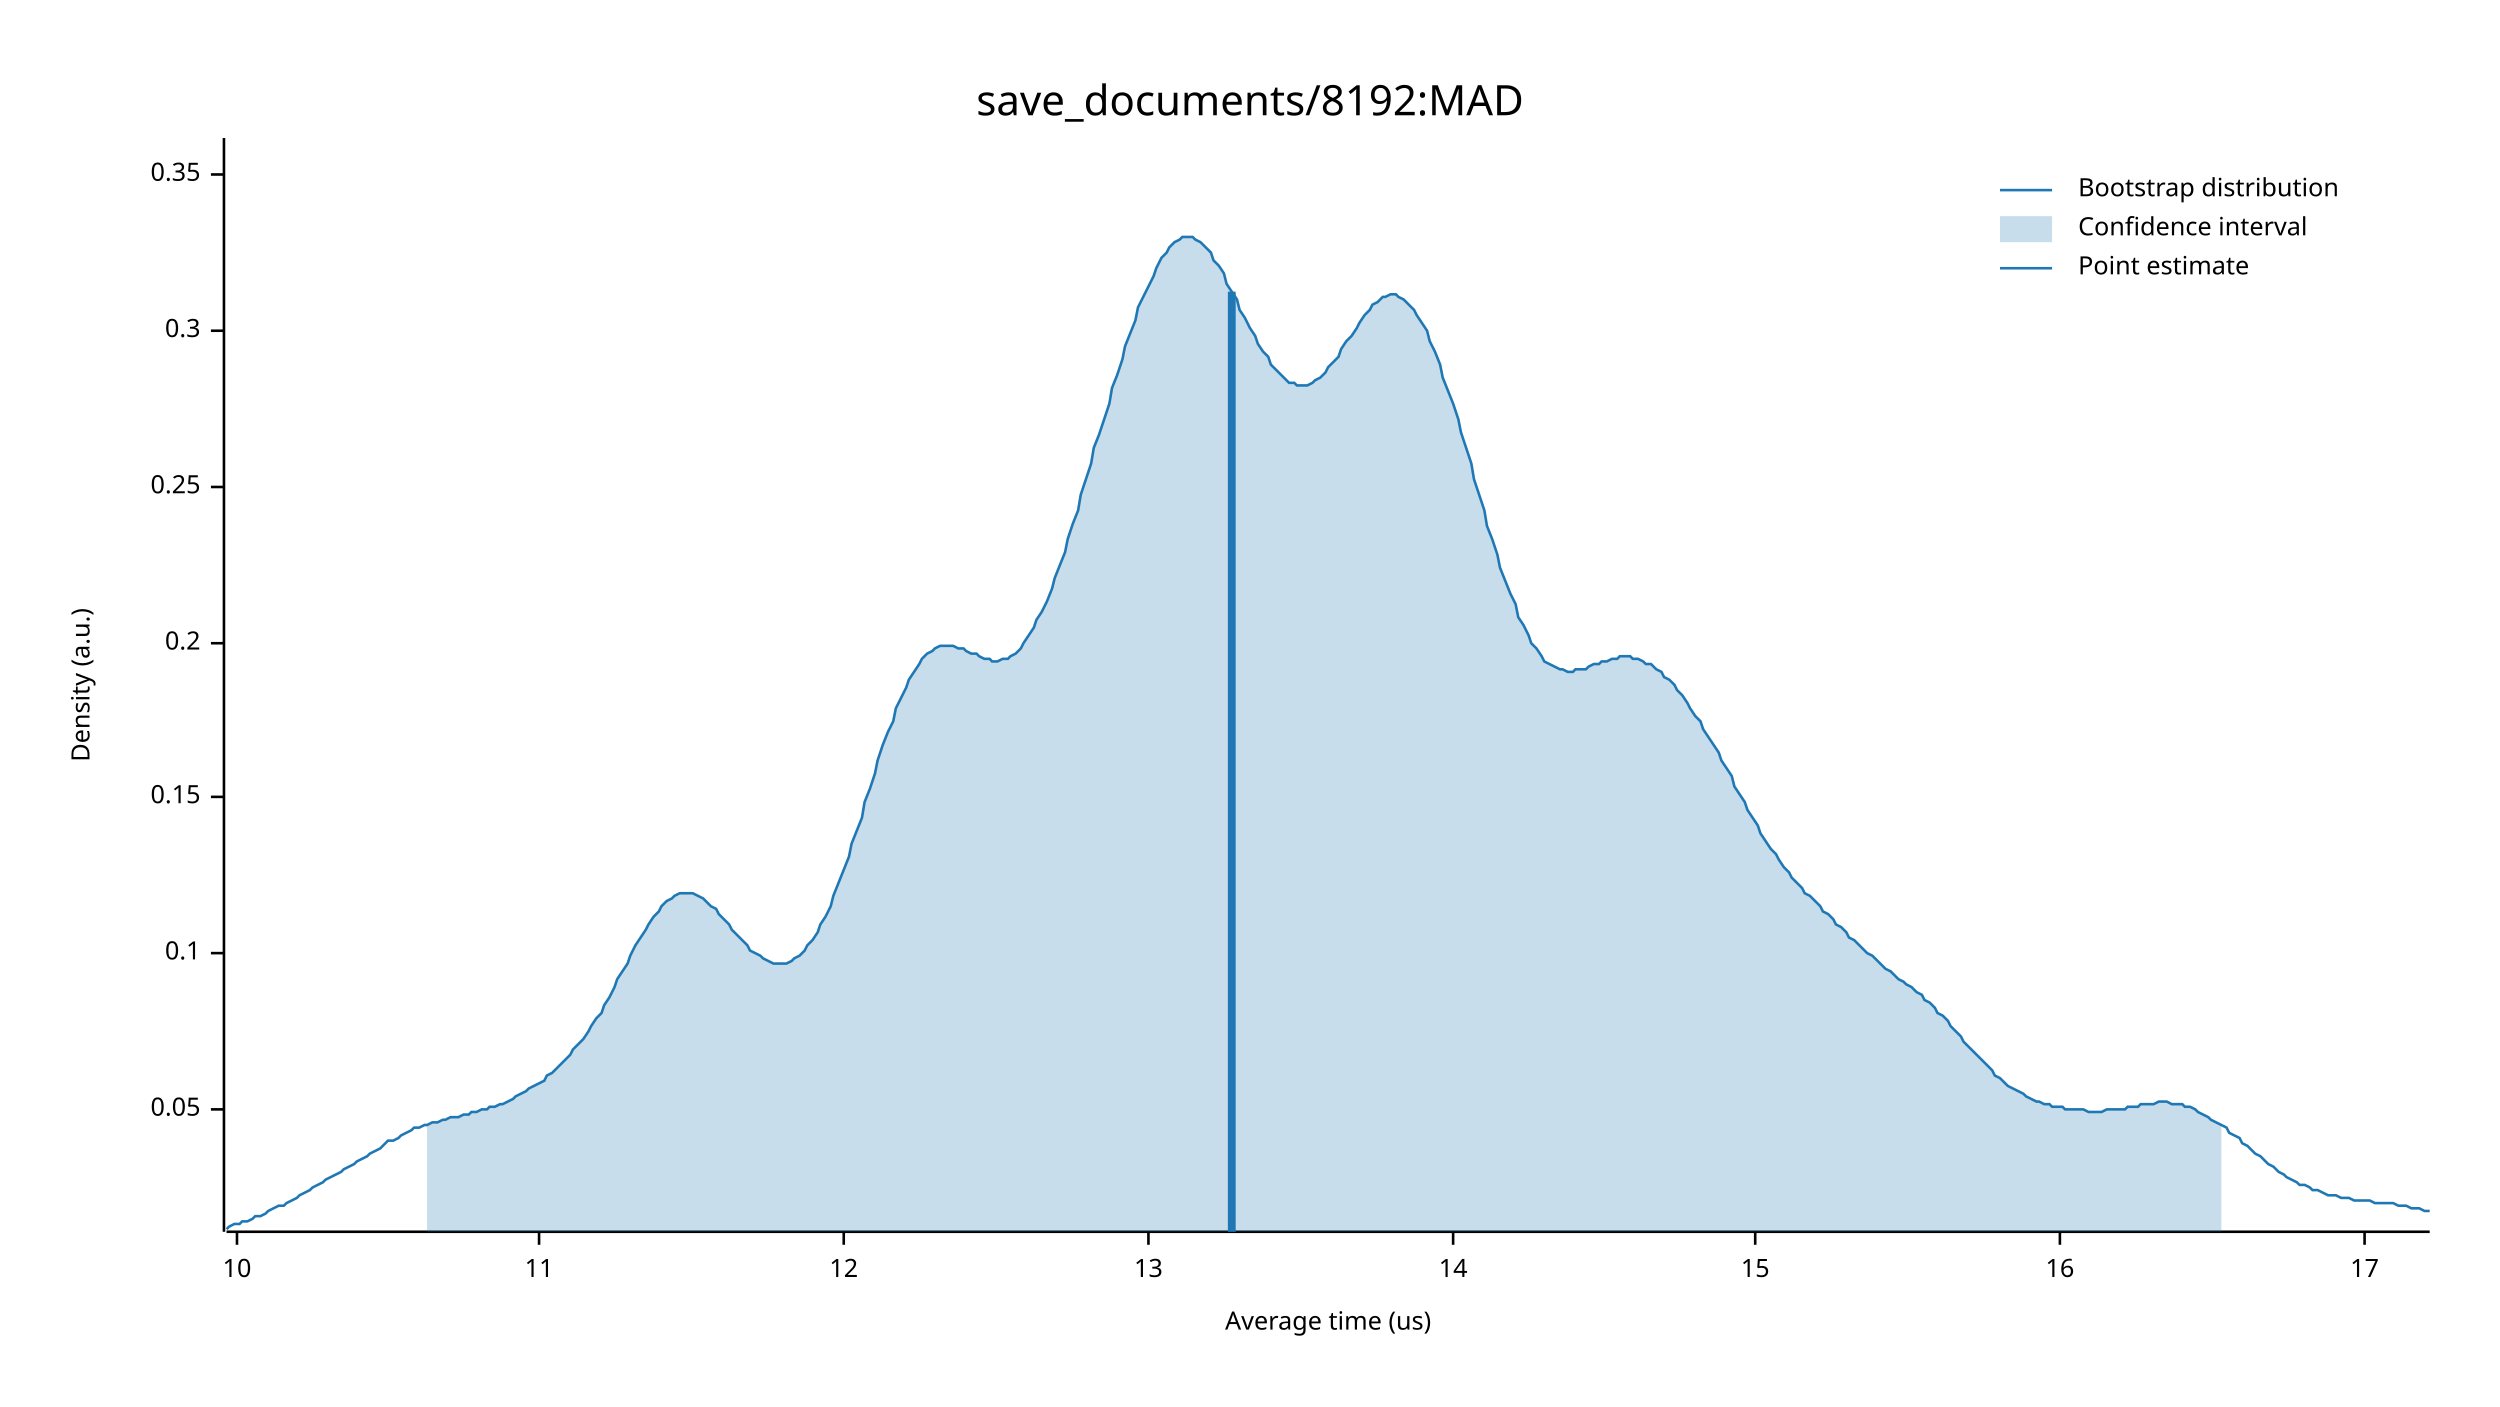
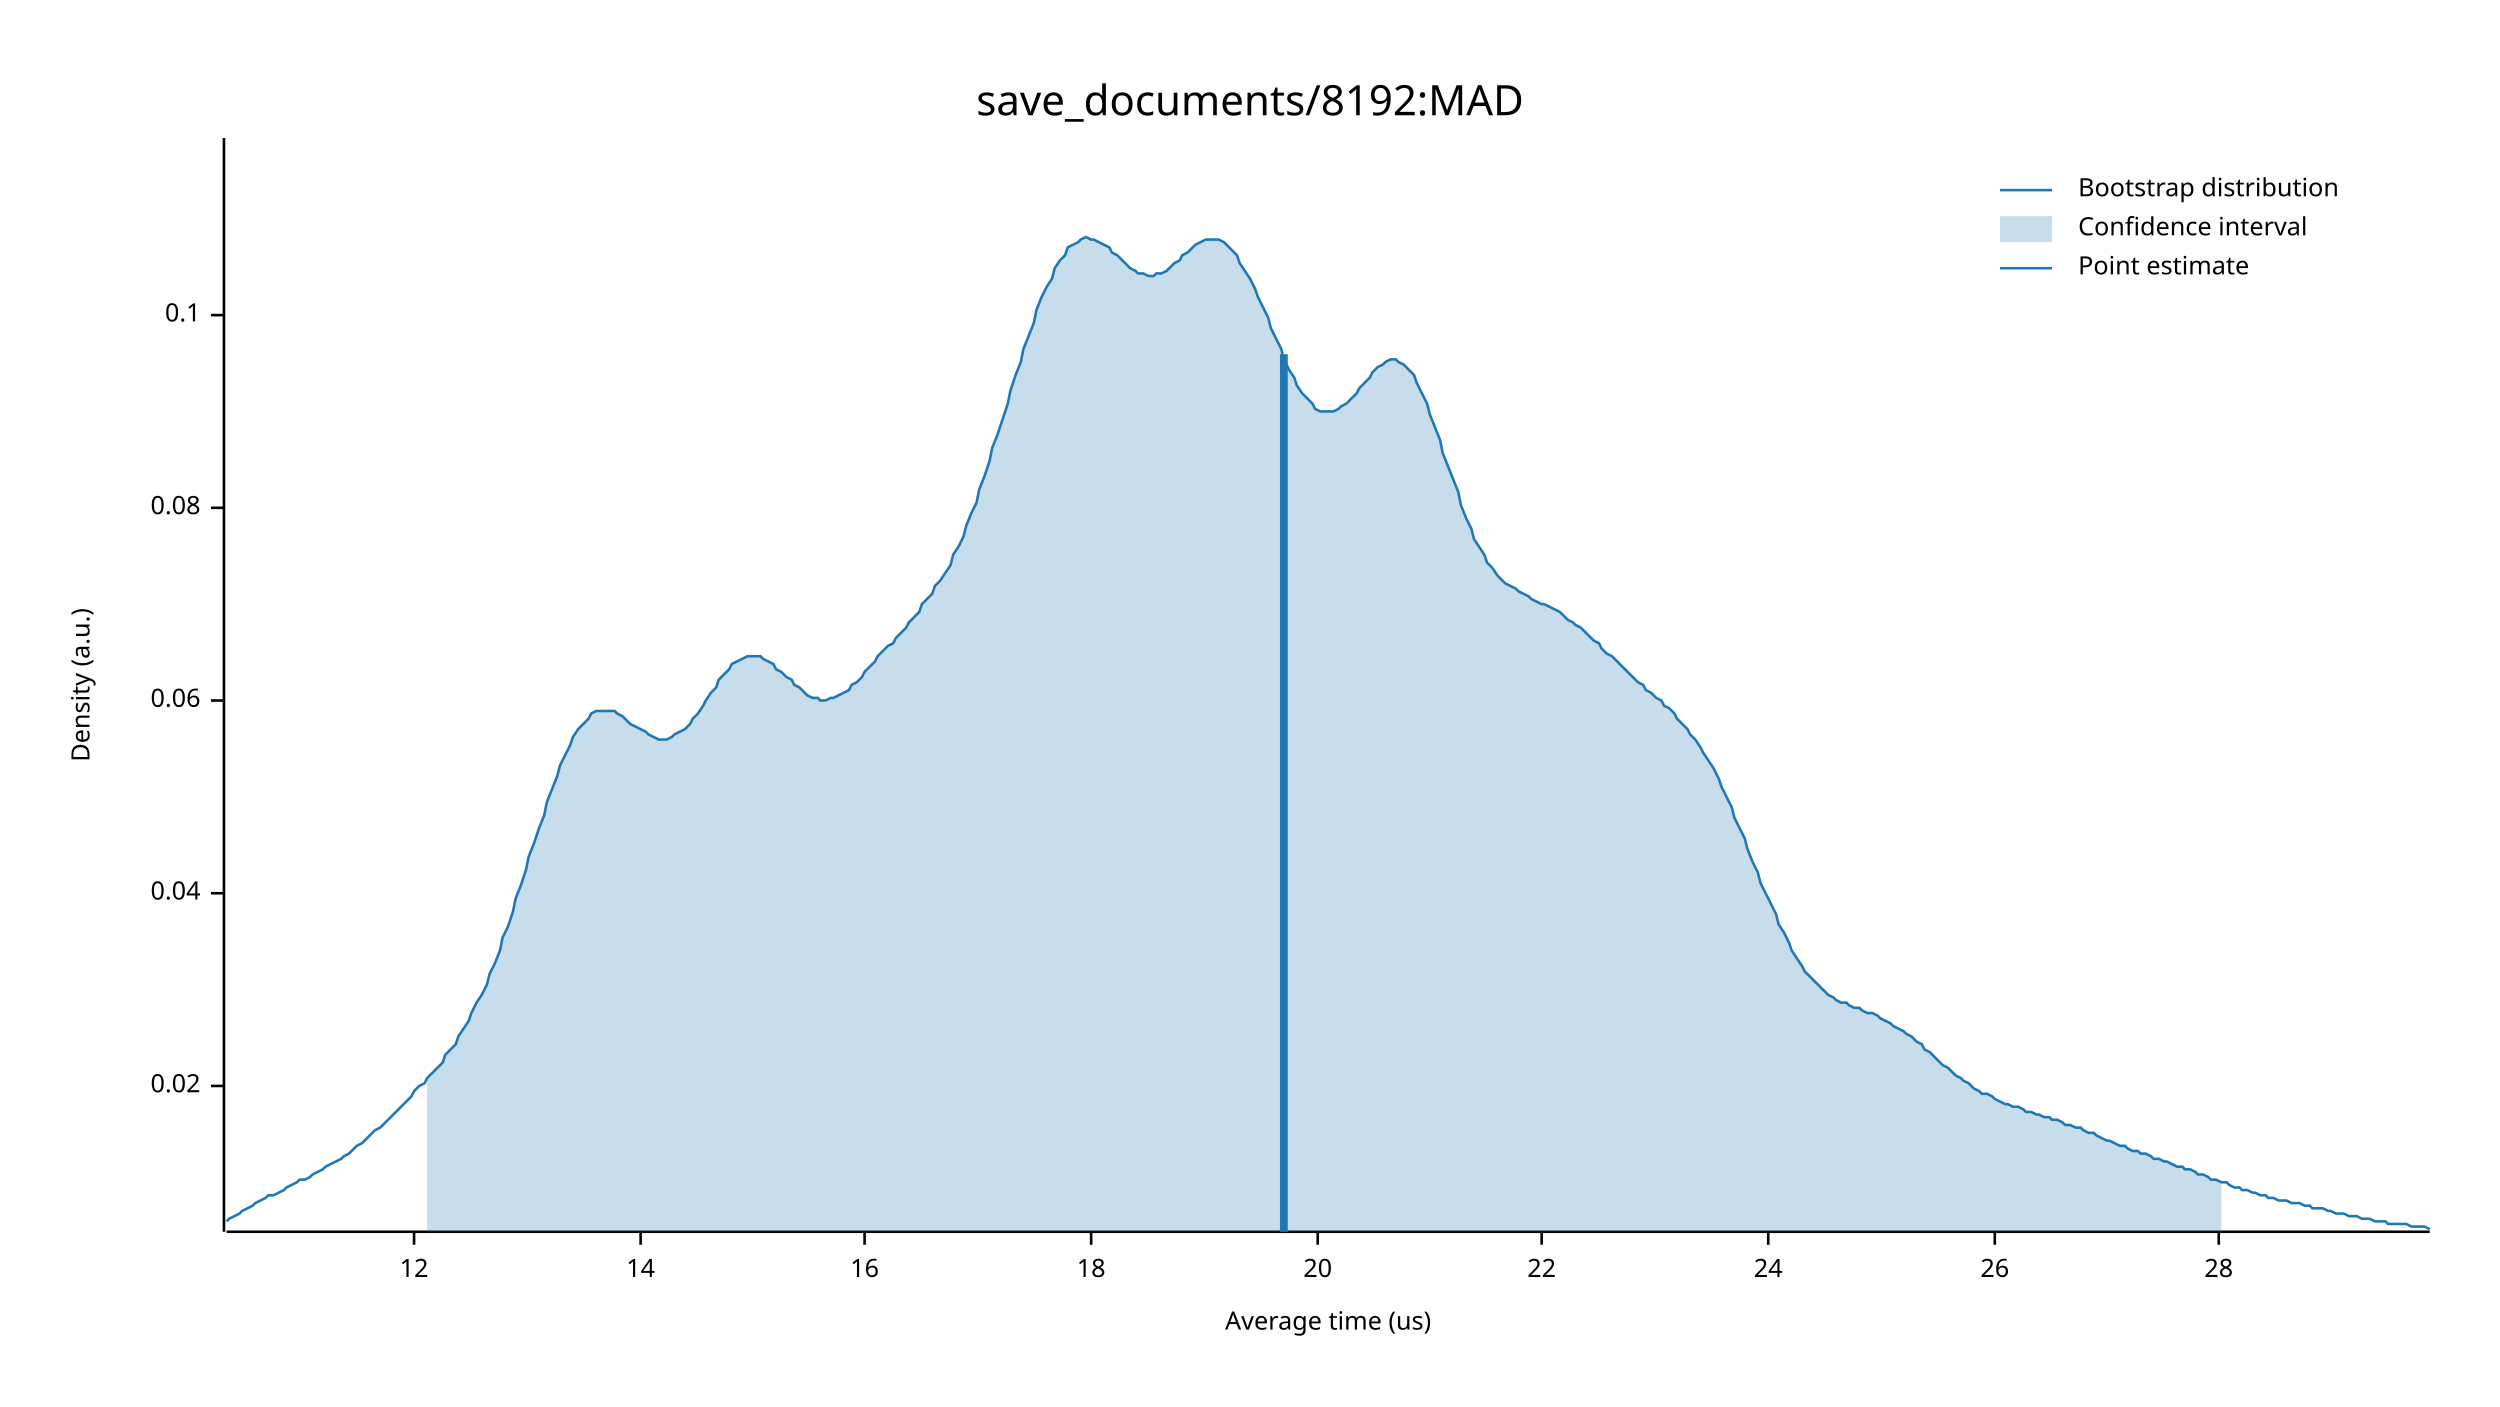
<svg xmlns="http://www.w3.org/2000/svg" width="960" height="540" viewBox="0 0 960 540">
  <text x="480" y="32" dy="0.76em" text-anchor="middle" font-family="sans-serif" font-size="16.129" opacity="1" fill="#000000">
save_documents/8192:MAD
</text>
  <text x="27" y="263" dy="0.76em" text-anchor="middle" font-family="sans-serif" font-size="9.677" opacity="1" fill="#000000" transform="rotate(270, 27, 263)">
Density (a.u.)
</text>
  <text x="510" y="513" dy="-0.5ex" text-anchor="middle" font-family="sans-serif" font-size="9.677" opacity="1" fill="#000000">
Average time (us)
</text>
  <polyline fill="none" opacity="1" stroke="#000000" stroke-width="1" points="86,53 86,473 " />
-   <text x="77" y="426" dy="0.5ex" text-anchor="end" font-family="sans-serif" font-size="9.677" opacity="1" fill="#000000">
- 0.05
+   <text x="77" y="417" dy="0.5ex" text-anchor="end" font-family="sans-serif" font-size="9.677" opacity="1" fill="#000000">
+ 0.02
</text>
-   <polyline fill="none" opacity="1" stroke="#000000" stroke-width="1" points="81,426 86,426 " />
-   <text x="77" y="366" dy="0.5ex" text-anchor="end" font-family="sans-serif" font-size="9.677" opacity="1" fill="#000000">
+   <polyline fill="none" opacity="1" stroke="#000000" stroke-width="1" points="81,417 86,417 " />
+   <text x="77" y="343" dy="0.5ex" text-anchor="end" font-family="sans-serif" font-size="9.677" opacity="1" fill="#000000">
+ 0.04
+ </text>
+   <polyline fill="none" opacity="1" stroke="#000000" stroke-width="1" points="81,343 86,343 " />
+   <text x="77" y="269" dy="0.5ex" text-anchor="end" font-family="sans-serif" font-size="9.677" opacity="1" fill="#000000">
+ 0.06
+ </text>
+   <polyline fill="none" opacity="1" stroke="#000000" stroke-width="1" points="81,269 86,269 " />
+   <text x="77" y="195" dy="0.5ex" text-anchor="end" font-family="sans-serif" font-size="9.677" opacity="1" fill="#000000">
+ 0.08
+ </text>
+   <polyline fill="none" opacity="1" stroke="#000000" stroke-width="1" points="81,195 86,195 " />
+   <text x="77" y="121" dy="0.5ex" text-anchor="end" font-family="sans-serif" font-size="9.677" opacity="1" fill="#000000">
0.1
</text>
-   <polyline fill="none" opacity="1" stroke="#000000" stroke-width="1" points="81,366 86,366 " />
-   <text x="77" y="306" dy="0.5ex" text-anchor="end" font-family="sans-serif" font-size="9.677" opacity="1" fill="#000000">
- 0.15
- </text>
-   <polyline fill="none" opacity="1" stroke="#000000" stroke-width="1" points="81,306 86,306 " />
-   <text x="77" y="247" dy="0.5ex" text-anchor="end" font-family="sans-serif" font-size="9.677" opacity="1" fill="#000000">
- 0.2
- </text>
-   <polyline fill="none" opacity="1" stroke="#000000" stroke-width="1" points="81,247 86,247 " />
-   <text x="77" y="187" dy="0.5ex" text-anchor="end" font-family="sans-serif" font-size="9.677" opacity="1" fill="#000000">
- 0.25
- </text>
-   <polyline fill="none" opacity="1" stroke="#000000" stroke-width="1" points="81,187 86,187 " />
-   <text x="77" y="127" dy="0.5ex" text-anchor="end" font-family="sans-serif" font-size="9.677" opacity="1" fill="#000000">
- 0.3
- </text>
-   <polyline fill="none" opacity="1" stroke="#000000" stroke-width="1" points="81,127 86,127 " />
-   <text x="77" y="67" dy="0.5ex" text-anchor="end" font-family="sans-serif" font-size="9.677" opacity="1" fill="#000000">
- 0.35
- </text>
-   <polyline fill="none" opacity="1" stroke="#000000" stroke-width="1" points="81,67 86,67 " />
+   <polyline fill="none" opacity="1" stroke="#000000" stroke-width="1" points="81,121 86,121 " />
  <polyline fill="none" opacity="1" stroke="#000000" stroke-width="1" points="87,473 933,473 " />
-   <text x="91" y="483" dy="0.76em" text-anchor="middle" font-family="sans-serif" font-size="9.677" opacity="1" fill="#000000">
- 10
- </text>
-   <polyline fill="none" opacity="1" stroke="#000000" stroke-width="1" points="91,473 91,478 " />
-   <text x="207" y="483" dy="0.76em" text-anchor="middle" font-family="sans-serif" font-size="9.677" opacity="1" fill="#000000">
- 11
- </text>
-   <polyline fill="none" opacity="1" stroke="#000000" stroke-width="1" points="207,473 207,478 " />
-   <text x="324" y="483" dy="0.76em" text-anchor="middle" font-family="sans-serif" font-size="9.677" opacity="1" fill="#000000">
+   <text x="159" y="483" dy="0.76em" text-anchor="middle" font-family="sans-serif" font-size="9.677" opacity="1" fill="#000000">
12
</text>
-   <polyline fill="none" opacity="1" stroke="#000000" stroke-width="1" points="324,473 324,478 " />
-   <text x="441" y="483" dy="0.76em" text-anchor="middle" font-family="sans-serif" font-size="9.677" opacity="1" fill="#000000">
- 13
- </text>
-   <polyline fill="none" opacity="1" stroke="#000000" stroke-width="1" points="441,473 441,478 " />
-   <text x="558" y="483" dy="0.76em" text-anchor="middle" font-family="sans-serif" font-size="9.677" opacity="1" fill="#000000">
+   <polyline fill="none" opacity="1" stroke="#000000" stroke-width="1" points="159,473 159,478 " />
+   <text x="246" y="483" dy="0.76em" text-anchor="middle" font-family="sans-serif" font-size="9.677" opacity="1" fill="#000000">
14
</text>
-   <polyline fill="none" opacity="1" stroke="#000000" stroke-width="1" points="558,473 558,478 " />
-   <text x="674" y="483" dy="0.76em" text-anchor="middle" font-family="sans-serif" font-size="9.677" opacity="1" fill="#000000">
- 15
- </text>
-   <polyline fill="none" opacity="1" stroke="#000000" stroke-width="1" points="674,473 674,478 " />
-   <text x="791" y="483" dy="0.76em" text-anchor="middle" font-family="sans-serif" font-size="9.677" opacity="1" fill="#000000">
+   <polyline fill="none" opacity="1" stroke="#000000" stroke-width="1" points="246,473 246,478 " />
+   <text x="332" y="483" dy="0.76em" text-anchor="middle" font-family="sans-serif" font-size="9.677" opacity="1" fill="#000000">
16
</text>
-   <polyline fill="none" opacity="1" stroke="#000000" stroke-width="1" points="791,473 791,478 " />
-   <text x="908" y="483" dy="0.76em" text-anchor="middle" font-family="sans-serif" font-size="9.677" opacity="1" fill="#000000">
- 17
+   <polyline fill="none" opacity="1" stroke="#000000" stroke-width="1" points="332,473 332,478 " />
+   <text x="419" y="483" dy="0.76em" text-anchor="middle" font-family="sans-serif" font-size="9.677" opacity="1" fill="#000000">
+ 18
</text>
-   <polyline fill="none" opacity="1" stroke="#000000" stroke-width="1" points="908,473 908,478 " />
-   <polyline fill="none" opacity="1" stroke="#1F78B4" stroke-width="1" points="87,472 88,471 90,470 92,470 93,469 95,469 97,468 98,467 100,467 102,466 103,465 105,464 107,463 109,463 110,462 112,461 114,460 115,459 117,458 119,457 120,456 122,455 124,454 125,453 127,452 129,451 131,450 132,449 134,448 136,447 137,446 139,445 141,444 142,443 144,442 146,441 148,439 149,438 151,438 153,437 154,436 156,435 158,434 159,433 161,433 163,432 164,432 166,431 168,431 170,430 171,430 173,429 175,429 176,429 178,428 180,428 181,427 183,427 185,426 187,426 188,425 190,425 192,424 193,424 195,423 197,422 198,421 200,420 202,419 203,418 205,417 207,416 209,415 210,413 212,412 214,410 215,409 217,407 219,405 220,403 222,401 224,399 226,396 227,394 229,391 231,389 232,386 234,383 236,379 237,376 239,373 241,370 242,367 244,363 246,360 248,357 249,355 251,352 253,350 254,348 256,346 258,345 259,344 261,343 263,343 265,343 266,343 268,344 270,345 271,346 273,348 275,349 276,351 278,353 280,355 281,357 283,359 285,361 287,363 288,365 290,366 292,367 293,368 295,369 297,370 298,370 300,370 302,370 304,369 305,368 307,367 309,365 310,363 312,361 314,358 315,355 317,352 319,348 320,344 322,339 324,334 326,329 327,324 329,319 331,314 332,308 334,303 336,297 337,292 339,286 341,281 343,277 344,272 346,268 348,264 349,261 351,258 353,255 354,253 356,251 358,250 359,249 361,248 363,248 365,248 366,248 368,249 370,249 371,250 373,251 375,251 376,252 378,253 380,253 381,254 383,254 385,253 387,253 388,252 390,251 392,249 393,247 395,244 397,241 398,238 400,235 402,231 404,226 405,222 407,217 409,212 410,207 412,201 414,196 415,190 417,184 419,178 420,172 422,167 424,161 426,155 427,149 429,144 431,138 432,133 434,128 436,123 437,118 439,114 441,110 443,106 444,103 446,99 448,97 449,95 451,93 453,92 454,91 456,91 458,91 459,92 461,93 463,95 465,97 466,100 468,102 470,105 471,109 473,112 475,115 476,119 478,122 480,126 482,129 483,132 485,135 487,137 488,140 490,142 492,144 493,145 495,147 497,147 498,148 500,148 502,148 504,147 505,146 507,145 509,143 510,141 512,139 514,137 515,134 517,131 519,129 521,126 522,124 524,121 526,119 527,117 529,116 531,114 532,114 534,113 536,113 537,114 539,115 541,117 543,119 544,121 546,124 548,127 549,131 551,135 553,140 554,145 556,150 558,155 560,161 561,166 563,172 565,178 566,184 568,190 570,196 571,202 573,207 575,213 576,218 578,223 580,228 582,232 583,237 585,240 587,244 588,247 590,249 592,252 593,254 595,255 597,256 599,257 600,257 602,258 604,258 605,257 607,257 609,257 610,256 612,255 614,255 615,254 617,254 619,253 621,253 622,252 624,252 626,252 627,253 629,253 631,254 632,255 634,255 636,257 638,258 639,260 641,261 643,263 644,265 646,267 648,270 649,272 651,275 653,277 654,280 656,283 658,286 660,289 661,292 663,295 665,298 666,302 668,305 670,308 671,311 673,314 675,317 676,320 678,323 680,326 682,328 683,330 685,333 687,335 688,337 690,339 692,341 693,343 695,344 697,346 699,348 700,350 702,351 704,353 705,355 707,356 709,358 710,360 712,361 714,363 715,364 717,366 719,367 721,369 722,370 724,372 726,373 727,374 729,376 731,377 732,378 734,379 736,381 738,382 739,384 741,385 743,387 744,389 746,390 748,392 749,394 751,396 753,398 754,400 756,402 758,404 760,406 761,407 763,409 765,411 766,413 768,414 770,416 771,417 773,418 775,419 777,420 778,421 780,422 782,423 783,423 785,424 787,424 788,425 790,425 792,425 793,426 795,426 797,426 799,426 800,426 802,427 804,427 805,427 807,427 809,426 810,426 812,426 814,426 816,426 817,425 819,425 821,425 822,424 824,424 826,424 827,424 829,423 831,423 832,423 834,424 836,424 838,424 839,425 841,425 843,426 844,427 846,428 848,429 849,430 851,431 853,432 855,433 856,435 858,436 860,437 861,439 863,440 865,442 866,443 868,444 870,446 871,447 873,448 875,450 877,451 878,452 880,453 882,454 883,455 885,455 887,456 888,457 890,457 892,458 894,459 895,459 897,459 899,460 900,460 902,460 904,461 905,461 907,461 909,461 910,461 912,462 914,462 916,462 917,462 919,462 921,463 922,463 924,463 926,464 927,464 929,464 931,465 933,465 " />
-   <polygon opacity="0.25" fill="#1F78B4" points="164,432 166,431 168,431 170,430 171,430 173,429 175,429 176,429 178,428 180,428 181,427 183,427 185,426 187,426 188,425 190,425 192,424 193,424 195,423 197,422 198,421 200,420 202,419 203,418 205,417 207,416 209,415 210,413 212,412 214,410 215,409 217,407 219,405 220,403 222,401 224,399 226,396 227,394 229,391 231,389 232,386 234,383 236,379 237,376 239,373 241,370 242,367 244,363 246,360 248,357 249,355 251,352 253,350 254,348 256,346 258,345 259,344 261,343 263,343 265,343 266,343 268,344 270,345 271,346 273,348 275,349 276,351 278,353 280,355 281,357 283,359 285,361 287,363 288,365 290,366 292,367 293,368 295,369 297,370 298,370 300,370 302,370 304,369 305,368 307,367 309,365 310,363 312,361 314,358 315,355 317,352 319,348 320,344 322,339 324,334 326,329 327,324 329,319 331,314 332,308 334,303 336,297 337,292 339,286 341,281 343,277 344,272 346,268 348,264 349,261 351,258 353,255 354,253 356,251 358,250 359,249 361,248 363,248 365,248 366,248 368,249 370,249 371,250 373,251 375,251 376,252 378,253 380,253 381,254 383,254 385,253 387,253 388,252 390,251 392,249 393,247 395,244 397,241 398,238 400,235 402,231 404,226 405,222 407,217 409,212 410,207 412,201 414,196 415,190 417,184 419,178 420,172 422,167 424,161 426,155 427,149 429,144 431,138 432,133 434,128 436,123 437,118 439,114 441,110 443,106 444,103 446,99 448,97 449,95 451,93 453,92 454,91 456,91 458,91 459,92 461,93 463,95 465,97 466,100 468,102 470,105 471,109 473,112 475,115 476,119 478,122 480,126 482,129 483,132 485,135 487,137 488,140 490,142 492,144 493,145 495,147 497,147 498,148 500,148 502,148 504,147 505,146 507,145 509,143 510,141 512,139 514,137 515,134 517,131 519,129 521,126 522,124 524,121 526,119 527,117 529,116 531,114 532,114 534,113 536,113 537,114 539,115 541,117 543,119 544,121 546,124 548,127 549,131 551,135 553,140 554,145 556,150 558,155 560,161 561,166 563,172 565,178 566,184 568,190 570,196 571,202 573,207 575,213 576,218 578,223 580,228 582,232 583,237 585,240 587,244 588,247 590,249 592,252 593,254 595,255 597,256 599,257 600,257 602,258 604,258 605,257 607,257 609,257 610,256 612,255 614,255 615,254 617,254 619,253 621,253 622,252 624,252 626,252 627,253 629,253 631,254 632,255 634,255 636,257 638,258 639,260 641,261 643,263 644,265 646,267 648,270 649,272 651,275 653,277 654,280 656,283 658,286 660,289 661,292 663,295 665,298 666,302 668,305 670,308 671,311 673,314 675,317 676,320 678,323 680,326 682,328 683,330 685,333 687,335 688,337 690,339 692,341 693,343 695,344 697,346 699,348 700,350 702,351 704,353 705,355 707,356 709,358 710,360 712,361 714,363 715,364 717,366 719,367 721,369 722,370 724,372 726,373 727,374 729,376 731,377 732,378 734,379 736,381 738,382 739,384 741,385 743,387 744,389 746,390 748,392 749,394 751,396 753,398 754,400 756,402 758,404 760,406 761,407 763,409 765,411 766,413 768,414 770,416 771,417 773,418 775,419 777,420 778,421 780,422 782,423 783,423 785,424 787,424 788,425 790,425 792,425 793,426 795,426 797,426 799,426 800,426 802,427 804,427 805,427 807,427 809,426 810,426 812,426 814,426 816,426 817,425 819,425 821,425 822,424 824,424 826,424 827,424 829,423 831,423 832,423 834,424 836,424 838,424 839,425 841,425 843,426 844,427 846,428 848,429 849,430 851,431 853,432 853,473 164,473 " />
-   <polyline fill="none" opacity="1" stroke="#1F78B4" stroke-width="3" points="473,473 473,112 " />
+   <polyline fill="none" opacity="1" stroke="#000000" stroke-width="1" points="419,473 419,478 " />
+   <text x="506" y="483" dy="0.76em" text-anchor="middle" font-family="sans-serif" font-size="9.677" opacity="1" fill="#000000">
+ 20
+ </text>
+   <polyline fill="none" opacity="1" stroke="#000000" stroke-width="1" points="506,473 506,478 " />
+   <text x="592" y="483" dy="0.76em" text-anchor="middle" font-family="sans-serif" font-size="9.677" opacity="1" fill="#000000">
+ 22
+ </text>
+   <polyline fill="none" opacity="1" stroke="#000000" stroke-width="1" points="592,473 592,478 " />
+   <text x="679" y="483" dy="0.76em" text-anchor="middle" font-family="sans-serif" font-size="9.677" opacity="1" fill="#000000">
+ 24
+ </text>
+   <polyline fill="none" opacity="1" stroke="#000000" stroke-width="1" points="679,473 679,478 " />
+   <text x="766" y="483" dy="0.76em" text-anchor="middle" font-family="sans-serif" font-size="9.677" opacity="1" fill="#000000">
+ 26
+ </text>
+   <polyline fill="none" opacity="1" stroke="#000000" stroke-width="1" points="766,473 766,478 " />
+   <text x="852" y="483" dy="0.76em" text-anchor="middle" font-family="sans-serif" font-size="9.677" opacity="1" fill="#000000">
+ 28
+ </text>
+   <polyline fill="none" opacity="1" stroke="#000000" stroke-width="1" points="852,473 852,478 " />
+   <polyline fill="none" opacity="1" stroke="#1F78B4" stroke-width="1" points="87,469 88,468 90,467 92,466 93,465 95,464 97,463 98,462 100,461 102,460 103,459 105,459 107,458 109,457 110,456 112,455 114,454 115,453 117,453 119,452 120,451 122,450 124,449 125,448 127,447 129,446 131,445 132,444 134,443 136,441 137,440 139,439 141,437 142,436 144,434 146,433 148,431 149,430 151,428 153,426 154,425 156,423 158,421 159,419 161,417 163,416 164,414 166,412 168,410 170,408 171,405 173,403 175,401 176,398 178,395 180,392 181,389 183,385 185,382 187,378 188,374 190,370 192,365 193,360 195,356 197,350 198,345 200,340 202,334 203,329 205,324 207,318 209,313 210,308 212,303 214,298 215,294 217,290 219,286 220,283 222,280 224,278 226,276 227,274 229,273 231,273 232,273 234,273 236,273 237,274 239,275 241,277 242,278 244,279 246,280 248,281 249,282 251,283 253,284 254,284 256,284 258,283 259,282 261,281 263,280 265,278 266,276 268,274 270,271 271,269 273,266 275,264 276,261 278,259 280,257 281,255 283,254 285,253 287,252 288,252 290,252 292,252 293,253 295,254 297,255 298,257 300,258 302,260 304,261 305,263 307,264 309,266 310,267 312,268 314,268 315,269 317,269 319,268 320,268 322,267 324,266 326,265 327,263 329,262 331,260 332,258 334,256 336,254 337,252 339,250 341,248 343,247 344,245 346,243 348,241 349,239 351,237 353,235 354,232 356,230 358,228 359,225 361,223 363,220 365,217 366,213 368,210 370,206 371,202 373,197 375,193 376,188 378,183 380,177 381,172 383,167 385,161 387,155 388,150 390,144 392,139 393,134 395,129 397,124 398,119 400,114 402,110 404,107 405,103 407,100 409,98 410,95 412,94 414,93 415,92 417,91 419,92 420,92 422,93 424,94 426,95 427,97 429,98 431,100 432,101 434,103 436,104 437,105 439,105 441,106 443,106 444,105 446,105 448,104 449,103 451,101 453,100 454,98 456,97 458,95 459,94 461,93 463,92 465,92 466,92 468,92 470,93 471,94 473,96 475,98 476,101 478,104 480,107 482,111 483,114 485,118 487,122 488,126 490,130 492,134 493,138 495,142 497,145 498,148 500,151 502,153 504,155 505,157 507,158 509,158 510,158 512,158 514,157 515,156 517,155 519,153 521,151 522,149 524,147 526,145 527,143 529,141 531,140 532,139 534,138 536,138 537,139 539,140 541,142 543,144 544,147 546,151 548,155 549,159 551,164 553,169 554,174 556,179 558,184 560,189 561,194 563,199 565,203 566,207 568,210 570,213 571,216 573,218 575,221 576,222 578,224 580,225 582,226 583,227 585,228 587,229 588,230 590,231 592,232 593,232 595,233 597,234 599,235 600,236 602,238 604,239 605,240 607,241 609,243 610,244 612,246 614,247 615,249 617,251 619,252 621,254 622,255 624,257 626,259 627,260 629,262 631,263 632,265 634,266 636,268 638,269 639,271 641,272 643,274 644,276 646,278 648,280 649,282 651,284 653,287 654,289 656,292 658,295 660,299 661,302 663,306 665,310 666,314 668,318 670,322 671,326 673,331 675,335 676,339 678,343 680,347 682,351 683,355 685,358 687,362 688,365 690,368 692,371 693,373 695,375 697,377 699,379 700,380 702,382 704,383 705,384 707,385 709,385 710,386 712,387 714,387 715,388 717,389 719,389 721,390 722,391 724,392 726,393 727,394 729,395 731,396 732,397 734,398 736,400 738,401 739,403 741,404 743,406 744,407 746,409 748,410 749,411 751,413 753,414 754,415 756,416 758,418 760,419 761,420 763,420 765,421 766,422 768,423 770,424 771,424 773,425 775,425 777,426 778,427 780,427 782,428 783,428 785,429 787,429 788,430 790,430 792,431 793,432 795,432 797,433 799,433 800,434 802,435 804,435 805,436 807,437 809,438 810,438 812,439 814,440 816,440 817,441 819,442 821,442 822,443 824,443 826,444 827,445 829,445 831,446 832,446 834,447 836,448 838,448 839,449 841,449 843,450 844,451 846,451 848,452 849,453 851,453 853,454 855,454 856,455 858,456 860,456 861,457 863,457 865,458 866,458 868,459 870,459 871,460 873,460 875,461 877,461 878,461 880,462 882,462 883,462 885,463 887,463 888,464 890,464 892,464 894,465 895,465 897,466 899,466 900,466 902,467 904,467 905,467 907,468 909,468 910,468 912,469 914,469 916,469 917,470 919,470 921,470 922,470 924,470 926,471 927,471 929,471 931,471 933,472 " />
+   <polygon opacity="0.25" fill="#1F78B4" points="164,414 166,412 168,410 170,408 171,405 173,403 175,401 176,398 178,395 180,392 181,389 183,385 185,382 187,378 188,374 190,370 192,365 193,360 195,356 197,350 198,345 200,340 202,334 203,329 205,324 207,318 209,313 210,308 212,303 214,298 215,294 217,290 219,286 220,283 222,280 224,278 226,276 227,274 229,273 231,273 232,273 234,273 236,273 237,274 239,275 241,277 242,278 244,279 246,280 248,281 249,282 251,283 253,284 254,284 256,284 258,283 259,282 261,281 263,280 265,278 266,276 268,274 270,271 271,269 273,266 275,264 276,261 278,259 280,257 281,255 283,254 285,253 287,252 288,252 290,252 292,252 293,253 295,254 297,255 298,257 300,258 302,260 304,261 305,263 307,264 309,266 310,267 312,268 314,268 315,269 317,269 319,268 320,268 322,267 324,266 326,265 327,263 329,262 331,260 332,258 334,256 336,254 337,252 339,250 341,248 343,247 344,245 346,243 348,241 349,239 351,237 353,235 354,232 356,230 358,228 359,225 361,223 363,220 365,217 366,213 368,210 370,206 371,202 373,197 375,193 376,188 378,183 380,177 381,172 383,167 385,161 387,155 388,150 390,144 392,139 393,134 395,129 397,124 398,119 400,114 402,110 404,107 405,103 407,100 409,98 410,95 412,94 414,93 415,92 417,91 419,92 420,92 422,93 424,94 426,95 427,97 429,98 431,100 432,101 434,103 436,104 437,105 439,105 441,106 443,106 444,105 446,105 448,104 449,103 451,101 453,100 454,98 456,97 458,95 459,94 461,93 463,92 465,92 466,92 468,92 470,93 471,94 473,96 475,98 476,101 478,104 480,107 482,111 483,114 485,118 487,122 488,126 490,130 492,134 493,138 495,142 497,145 498,148 500,151 502,153 504,155 505,157 507,158 509,158 510,158 512,158 514,157 515,156 517,155 519,153 521,151 522,149 524,147 526,145 527,143 529,141 531,140 532,139 534,138 536,138 537,139 539,140 541,142 543,144 544,147 546,151 548,155 549,159 551,164 553,169 554,174 556,179 558,184 560,189 561,194 563,199 565,203 566,207 568,210 570,213 571,216 573,218 575,221 576,222 578,224 580,225 582,226 583,227 585,228 587,229 588,230 590,231 592,232 593,232 595,233 597,234 599,235 600,236 602,238 604,239 605,240 607,241 609,243 610,244 612,246 614,247 615,249 617,251 619,252 621,254 622,255 624,257 626,259 627,260 629,262 631,263 632,265 634,266 636,268 638,269 639,271 641,272 643,274 644,276 646,278 648,280 649,282 651,284 653,287 654,289 656,292 658,295 660,299 661,302 663,306 665,310 666,314 668,318 670,322 671,326 673,331 675,335 676,339 678,343 680,347 682,351 683,355 685,358 687,362 688,365 690,368 692,371 693,373 695,375 697,377 699,379 700,380 702,382 704,383 705,384 707,385 709,385 710,386 712,387 714,387 715,388 717,389 719,389 721,390 722,391 724,392 726,393 727,394 729,395 731,396 732,397 734,398 736,400 738,401 739,403 741,404 743,406 744,407 746,409 748,410 749,411 751,413 753,414 754,415 756,416 758,418 760,419 761,420 763,420 765,421 766,422 768,423 770,424 771,424 773,425 775,425 777,426 778,427 780,427 782,428 783,428 785,429 787,429 788,430 790,430 792,431 793,432 795,432 797,433 799,433 800,434 802,435 804,435 805,436 807,437 809,438 810,438 812,439 814,440 816,440 817,441 819,442 821,442 822,443 824,443 826,444 827,445 829,445 831,446 832,446 834,447 836,448 838,448 839,449 841,449 843,450 844,451 846,451 848,452 849,453 851,453 853,454 853,473 164,473 " />
+   <polyline fill="none" opacity="1" stroke="#1F78B4" stroke-width="3" points="493,473 493,136 " />
  <text x="798" y="68" dy="0.76em" text-anchor="start" font-family="sans-serif" font-size="9.677" opacity="1" fill="#000000">
Bootstrap distribution
</text>
  <text x="798" y="83" dy="0.76em" text-anchor="start" font-family="sans-serif" font-size="9.677" opacity="1" fill="#000000">
Confidence interval
</text>
  <text x="798" y="98" dy="0.76em" text-anchor="start" font-family="sans-serif" font-size="9.677" opacity="1" fill="#000000">
Point estimate
</text>
  <polyline fill="none" opacity="1" stroke="#1F78B4" stroke-width="1" points="768,73 788,73 " />
  <rect x="768" y="83" width="20" height="10" opacity="0.25" fill="#1F78B4" stroke="none" />
  <polyline fill="none" opacity="1" stroke="#1F78B4" stroke-width="1" points="768,103 788,103 " />
</svg>
